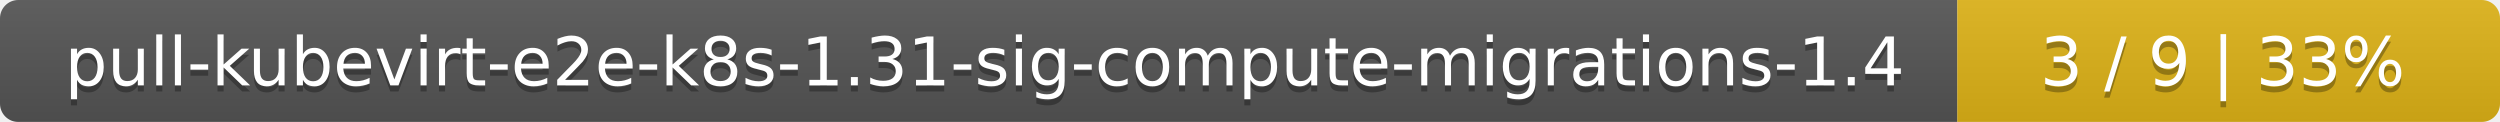
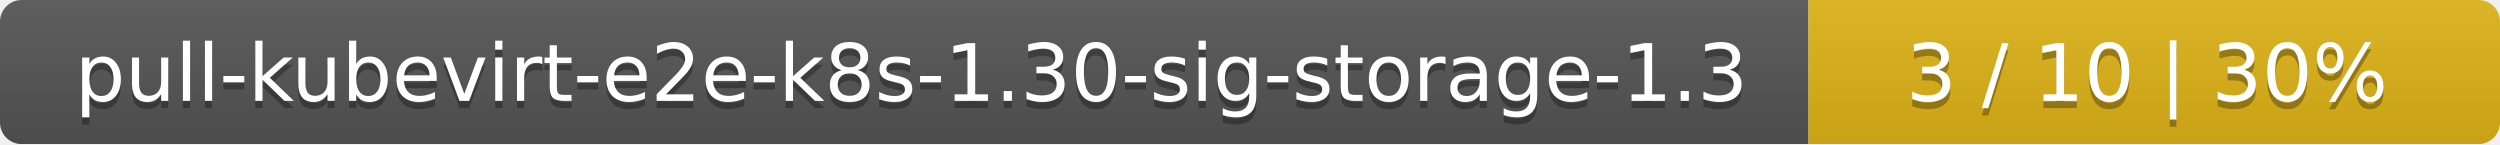
- <svg xmlns="http://www.w3.org/2000/svg" width="410" height="20">
+ <svg xmlns="http://www.w3.org/2000/svg" width="347" height="20">
  <linearGradient id="smooth" x2="0" y2="100%">
    <stop offset="0" stop-color="#bbb" stop-opacity=".1" />
    <stop offset="1" stop-opacity=".1" />
  </linearGradient>
  <mask id="round">
-     <rect width="410" height="20" rx="3" fill="#fff" />
+     <rect width="347" height="20" rx="3" fill="#fff" />
  </mask>
  <g mask="url(#round)">
-     <rect width="321" height="20" fill="#555" />
-     <rect x="321" width="89" height="20" fill="#dfb317" />
-     <rect width="410" height="20" fill="url(#smooth)" />
+     <rect width="251" height="20" fill="#555" />
+     <rect x="251" width="96" height="20" fill="#dfb317" />
+     <rect width="347" height="20" fill="url(#smooth)" />
  </g>
  <g fill="#fff" text-anchor="middle" font-family="DejaVu Sans,Verdana,Geneva,sans-serif" font-size="11">
-     <text x="161.5" y="15" fill="#010101" fill-opacity=".3">pull-kubevirt-e2e-k8s-1.31-sig-compute-migrations-1.4</text>
-     <text x="161.5" y="14">pull-kubevirt-e2e-k8s-1.31-sig-compute-migrations-1.4</text>
-     <text x="364.5" y="15" fill="#010101" fill-opacity=".3">3 / 9    |    33%</text>
-     <text x="364.5" y="14">3 / 9    |    33%</text>
+     <text x="126.5" y="15" fill="#010101" fill-opacity=".3">pull-kubevirt-e2e-k8s-1.30-sig-storage-1.3</text>
+     <text x="126.5" y="14">pull-kubevirt-e2e-k8s-1.30-sig-storage-1.3</text>
+     <text x="298" y="15" fill="#010101" fill-opacity=".3">3 / 10    |    30%</text>
+     <text x="298" y="14">3 / 10    |    30%</text>
  </g>
</svg>
